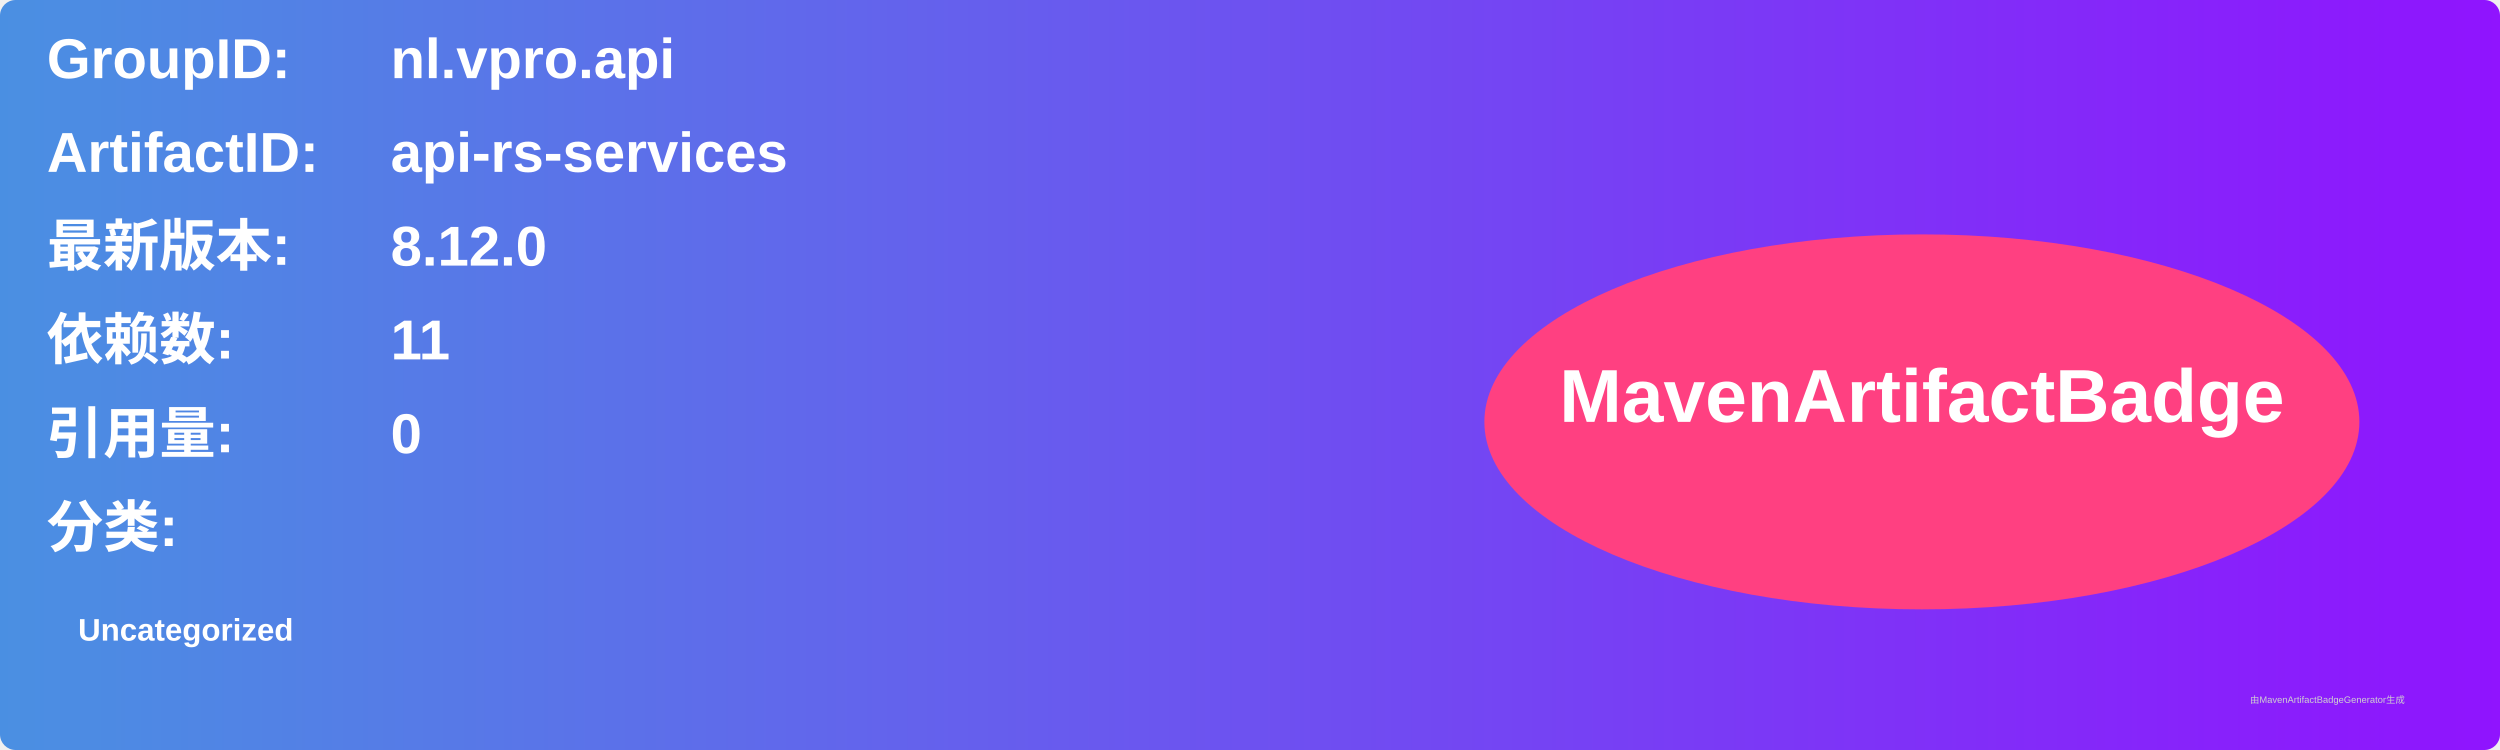
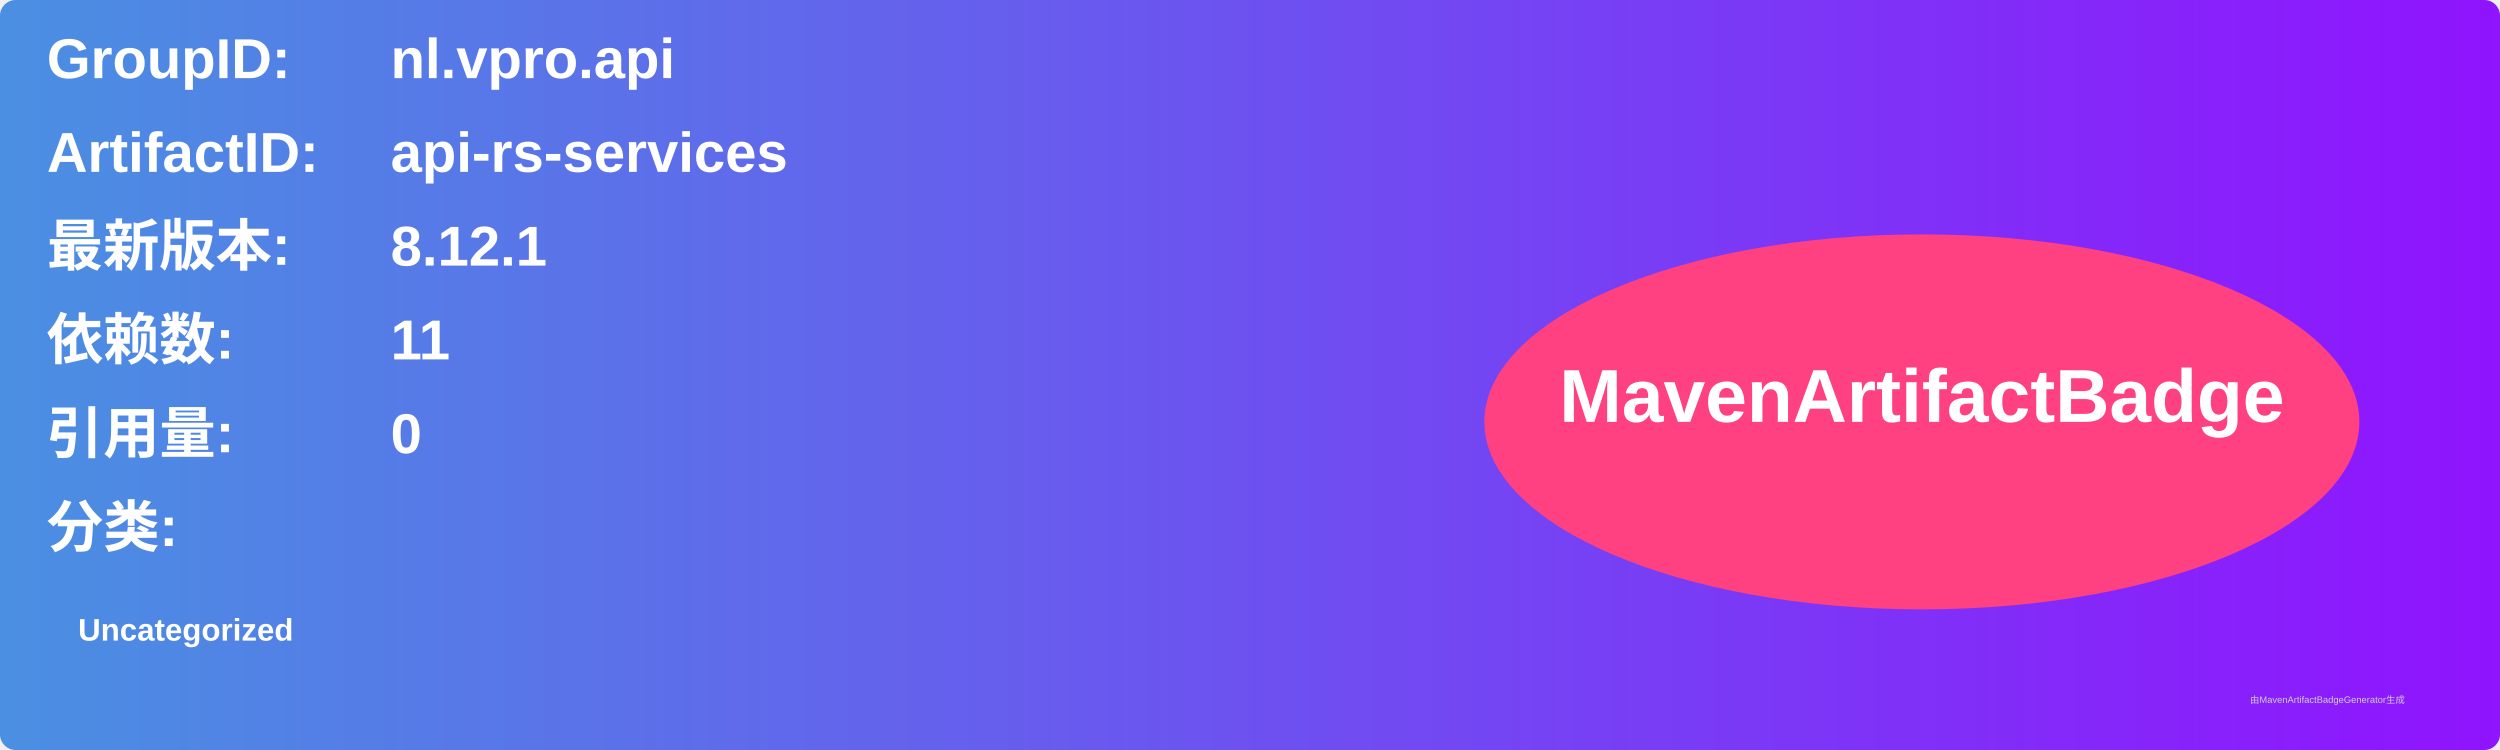
<svg xmlns="http://www.w3.org/2000/svg" width="800" height="240" viewBox="0 0 800 240">
  <linearGradient id="grad" x1="0%" y1="0%" x2="100%" y2="0%">
    <stop offset="0%" stop-color="#4a90e2" />
    <stop offset="100%" stop-color="#9013fe" />
  </linearGradient>
  <rect width="100%" height="100%" rx="5" ry="5" fill="url(#grad)" />
  <g transform="translate(15, 15)">
    <text x="0" y="10" font-family="Arial" font-size="18" fill="white" font-weight="bold" width="260">GroupID:</text>
    <text x="110" y="10" font-family="Arial" font-size="18" fill="white" font-weight="bold" width="460">nl.vpro.api</text>
    <text x="0" y="40" font-family="Arial" font-size="18" fill="white" font-weight="bold" width="260">ArtifactID:</text>
    <text x="110" y="40" font-family="Arial" font-size="18" fill="white" font-weight="bold" width="460">api-rs-services</text>
    <text x="0" y="70" font-family="Arial" font-size="18" fill="white" font-weight="bold">最新版本:</text>
    <text x="110" y="70" font-family="Arial" font-size="18" fill="white" font-weight="bold">
-       <tspan font-weight="bold">8.12.0</tspan>
+       <tspan font-weight="bold">8.12.1</tspan>
    </text>
    <text x="0" y="100" font-family="Arial" font-size="18" fill="white" font-weight="bold">依赖数: </text>
    <text x="110" y="100" font-family="Arial" font-size="18" fill="white">
      <tspan font-weight="bold">11</tspan>
    </text>
    <text x="0" y="130" font-family="Arial" font-size="18" fill="white" font-weight="bold">引用量: </text>
    <text x="110" y="130" font-family="Arial" font-size="18" fill="white">
      <tspan font-weight="bold">0</tspan>
    </text>
    <text x="0" y="160" font-family="Arial" font-size="18" fill="white" font-weight="bold">分类:</text>
    <text x="10" y="190" font-family="Arial" font-size="10" fill="white">
      <tspan font-weight="bold">Uncategorized</tspan>
    </text>
    <ellipse cx="600" cy="120" rx="140" ry="60" fill="#ff4081" />
    <text x="600" y="120" text-anchor="middle" font-family="Arial" font-size="24" fill="white" font-weight="bold">MavenArtifactBadge</text>
  </g>
  <text x="720" y="225" font-family="Arial" font-size="3" fill="#d0d0d0">由MavenArtifactBadgeGenerator生成</text>
</svg>
